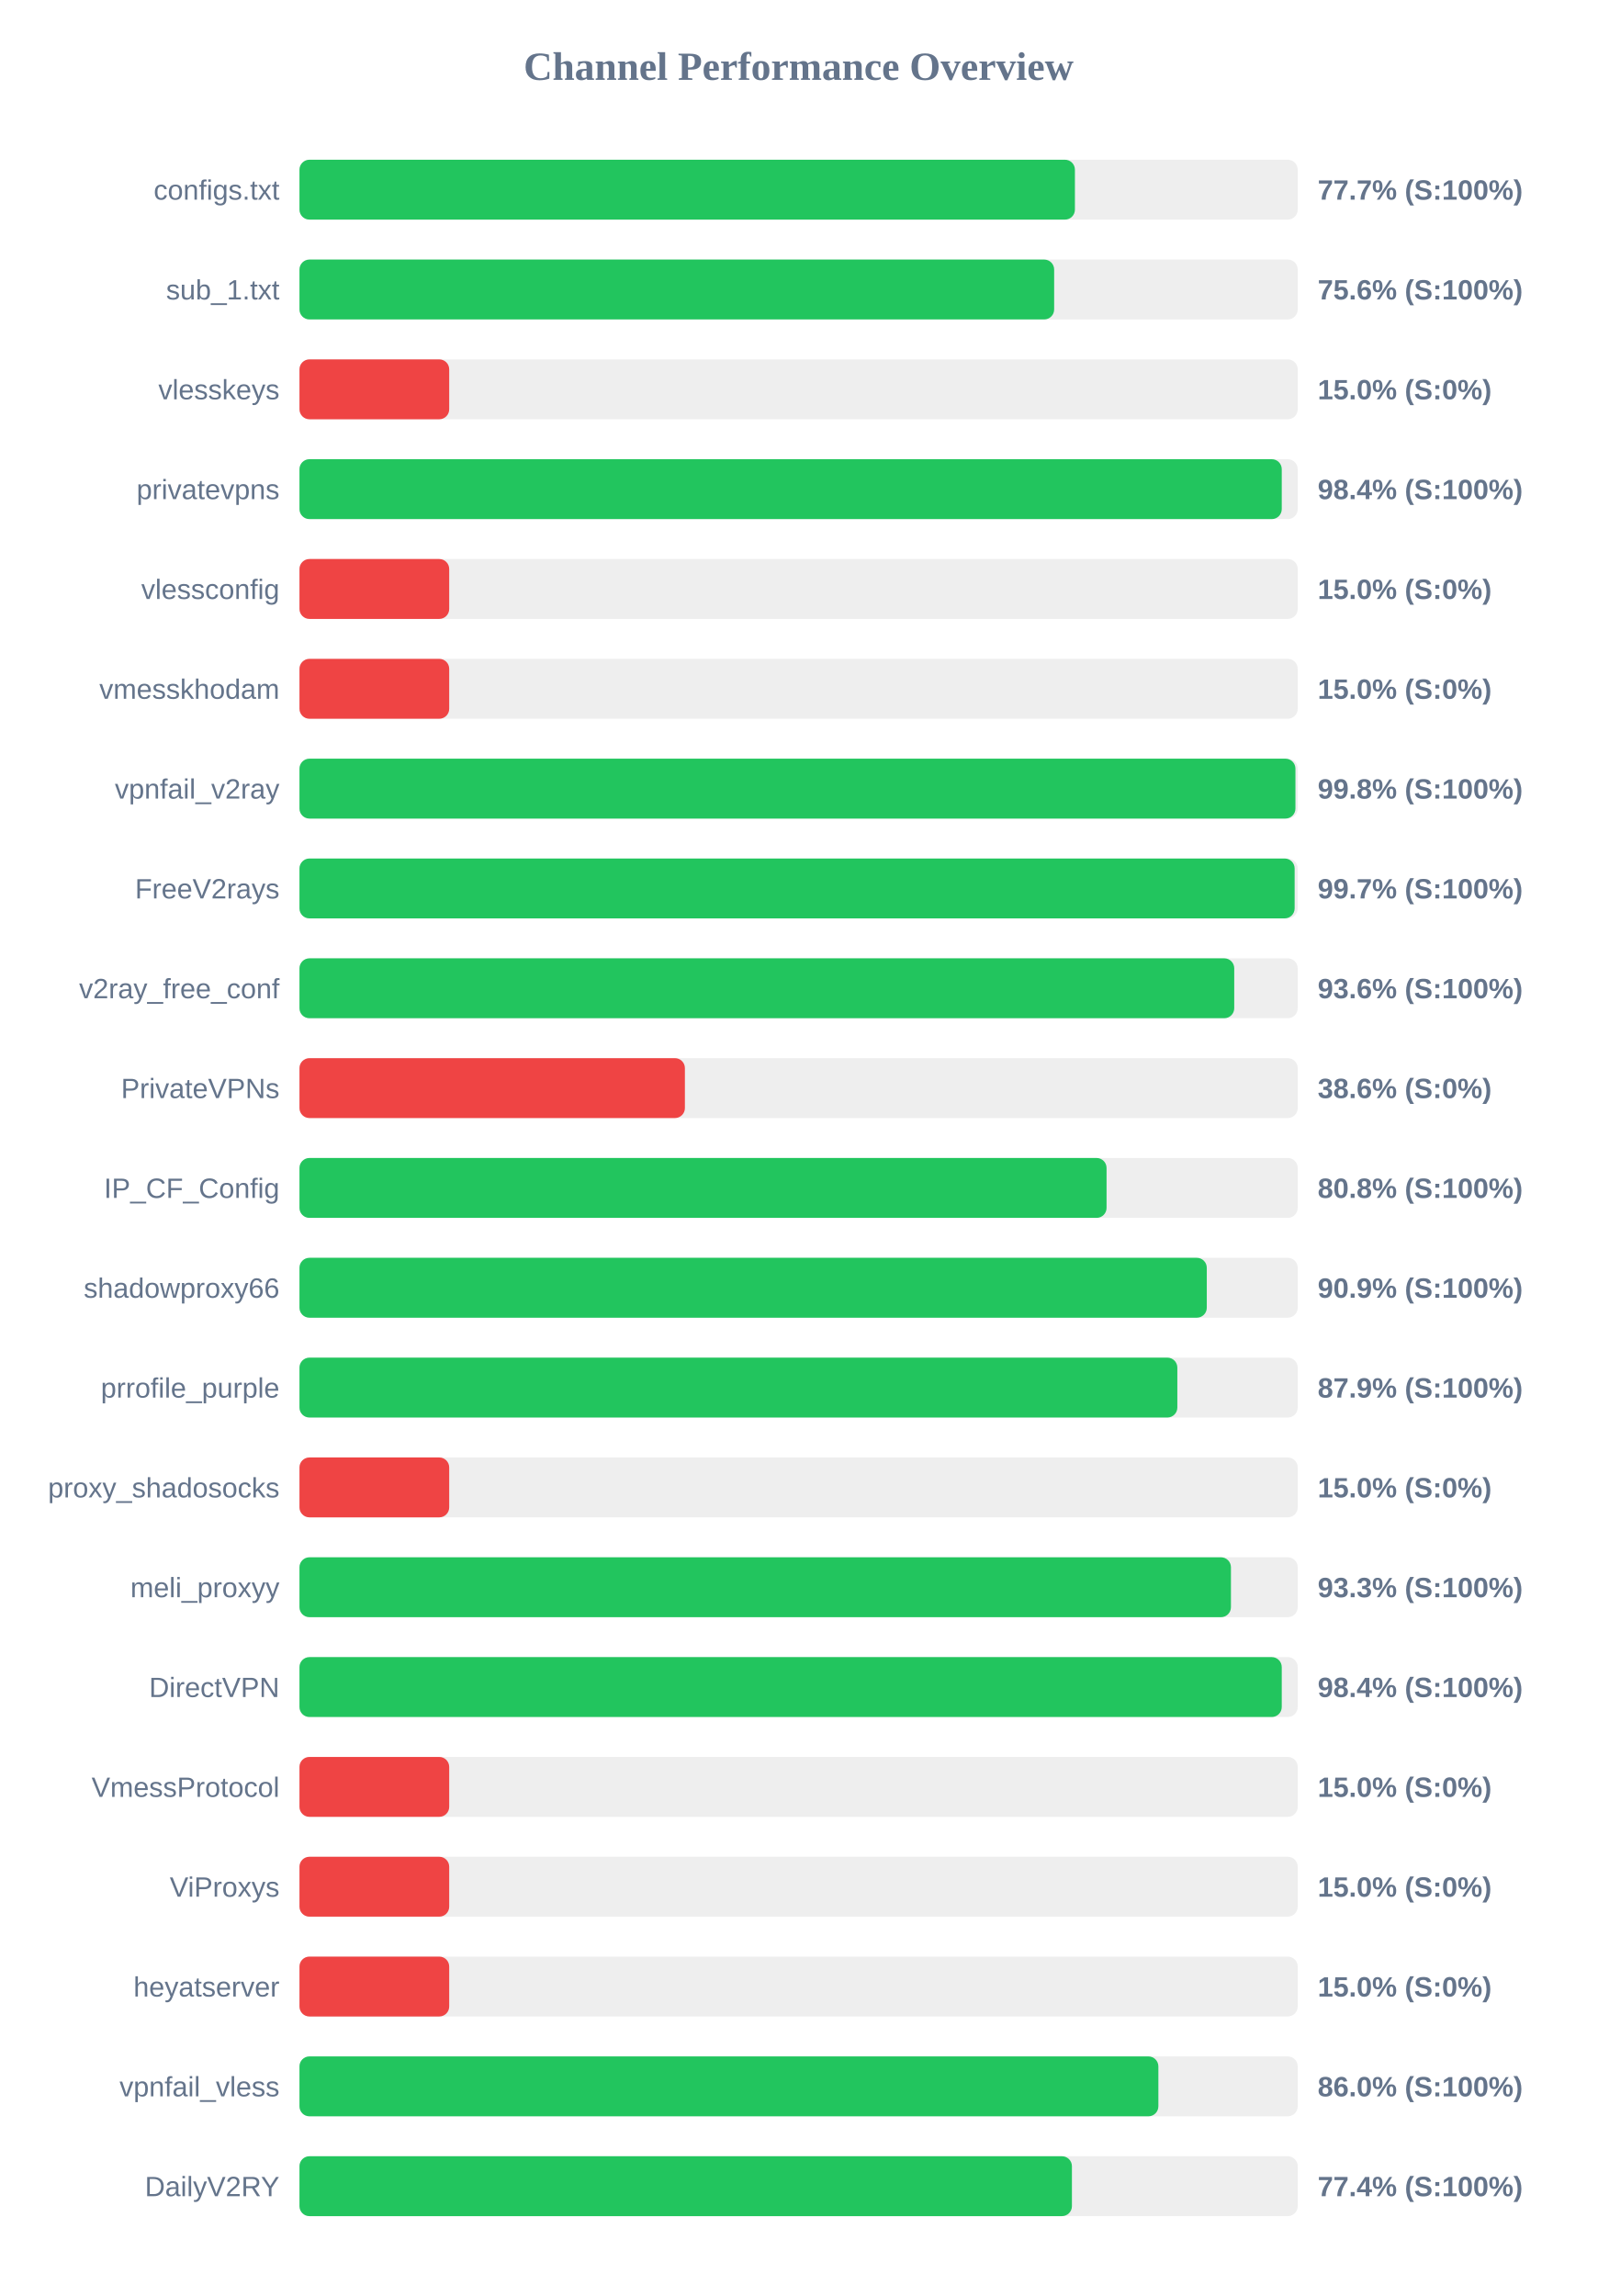
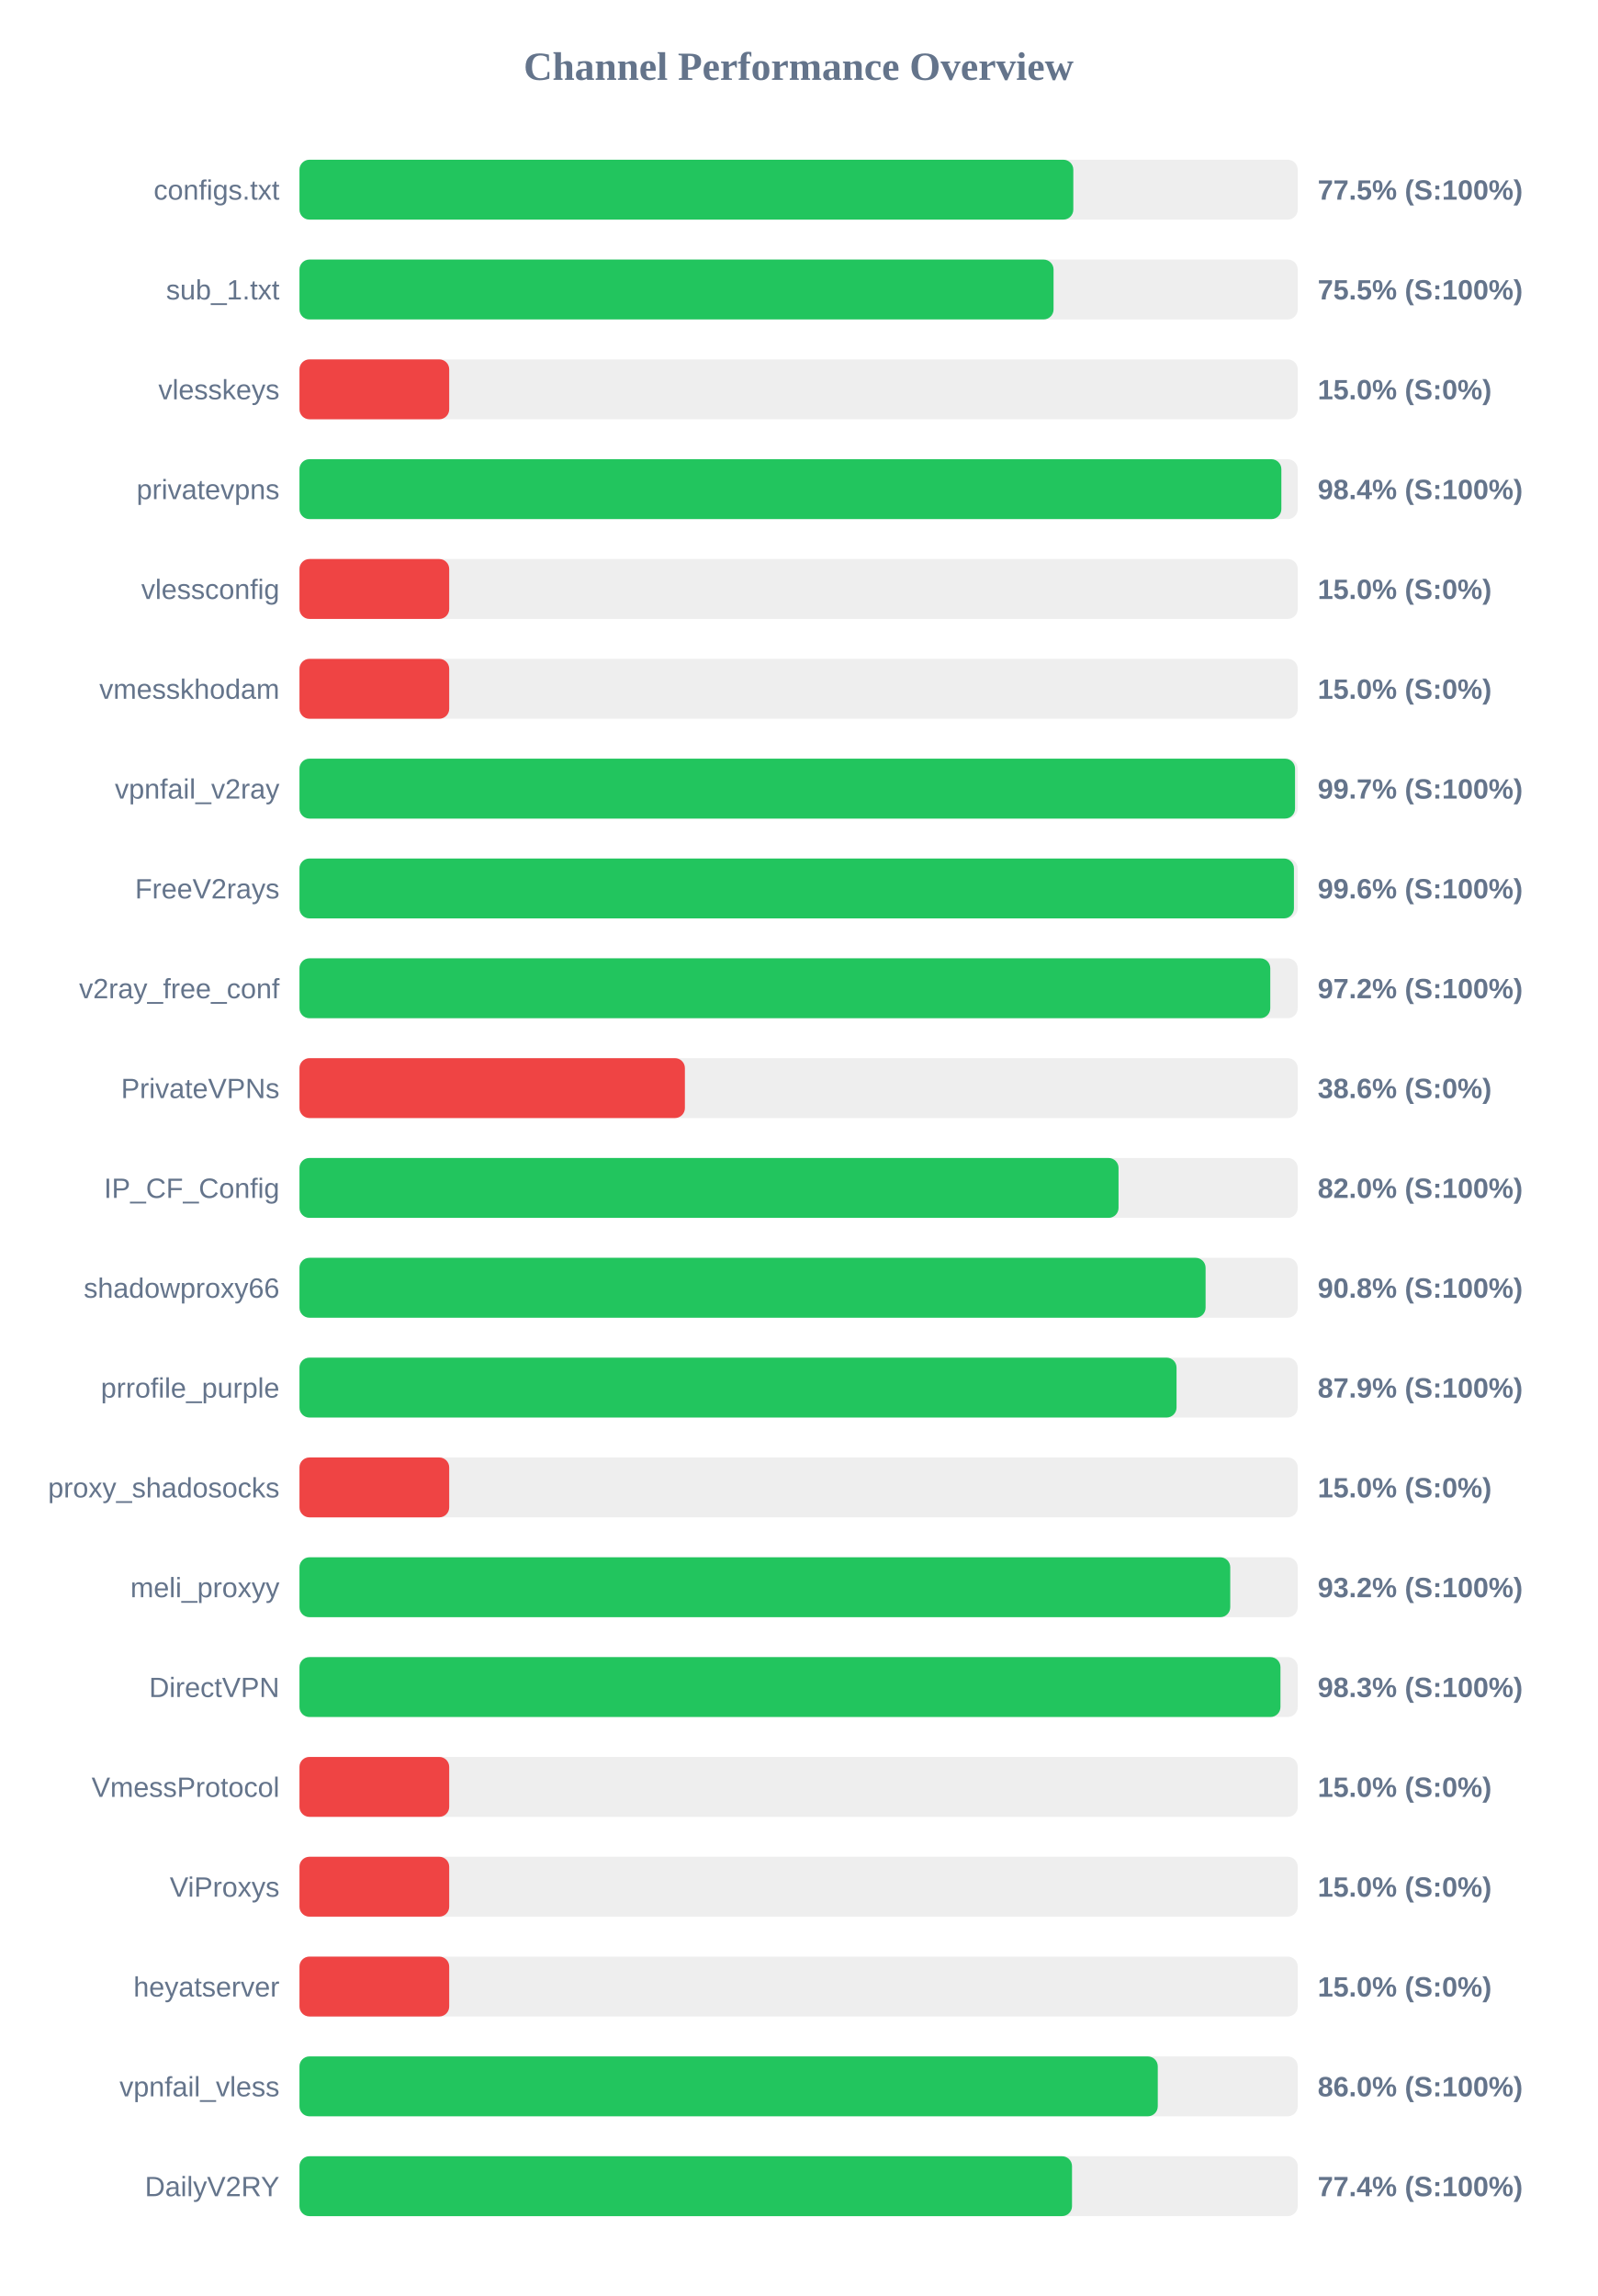
<svg xmlns="http://www.w3.org/2000/svg" width="800" height="1150" version="1.1">
  <style>
        .row { font: 14px Arial; fill: #64748b; }
        .score { font: bold 14px Arial; fill: #64748b; }
    </style>
  <text x="400" y="40" text-anchor="middle" font-size="20px" font-weight="bold" fill="#64748b">Channel Performance Overview</text>
  <rect x="150" y="80" width="500" height="30" fill="#eee" rx="5" />
-   <rect x="150" y="80" width="388.4" height="30" fill="#22c55e" rx="5" />
+   <rect x="150" y="80" width="387.6" height="30" fill="#22c55e" rx="5" />
  <text x="140" y="100" text-anchor="end" class="row">configs.txt</text>
-   <text x="660" y="100" text-anchor="start" class="score">77.7% (S:100%)</text>
+   <text x="660" y="100" text-anchor="start" class="score">77.5% (S:100%)</text>
  <rect x="150" y="130" width="500" height="30" fill="#eee" rx="5" />
-   <rect x="150" y="130" width="378.0" height="30" fill="#22c55e" rx="5" />
+   <rect x="150" y="130" width="377.7" height="30" fill="#22c55e" rx="5" />
  <text x="140" y="150" text-anchor="end" class="row">sub_1.txt</text>
-   <text x="660" y="150" text-anchor="start" class="score">75.6% (S:100%)</text>
+   <text x="660" y="150" text-anchor="start" class="score">75.5% (S:100%)</text>
  <rect x="150" y="180" width="500" height="30" fill="#eee" rx="5" />
  <rect x="150" y="180" width="75.0" height="30" fill="#ef4444" rx="5" />
  <text x="140" y="200" text-anchor="end" class="row">vlesskeys</text>
  <text x="660" y="200" text-anchor="start" class="score">15.0% (S:0%)</text>
  <rect x="150" y="230" width="500" height="30" fill="#eee" rx="5" />
-   <rect x="150" y="230" width="492.0" height="30" fill="#22c55e" rx="5" />
+   <rect x="150" y="230" width="491.8" height="30" fill="#22c55e" rx="5" />
  <text x="140" y="250" text-anchor="end" class="row">privatevpns</text>
  <text x="660" y="250" text-anchor="start" class="score">98.4% (S:100%)</text>
  <rect x="150" y="280" width="500" height="30" fill="#eee" rx="5" />
  <rect x="150" y="280" width="75.0" height="30" fill="#ef4444" rx="5" />
  <text x="140" y="300" text-anchor="end" class="row">vlessconfig</text>
  <text x="660" y="300" text-anchor="start" class="score">15.0% (S:0%)</text>
  <rect x="150" y="330" width="500" height="30" fill="#eee" rx="5" />
  <rect x="150" y="330" width="75.0" height="30" fill="#ef4444" rx="5" />
  <text x="140" y="350" text-anchor="end" class="row">vmesskhodam</text>
  <text x="660" y="350" text-anchor="start" class="score">15.0% (S:0%)</text>
  <rect x="150" y="380" width="500" height="30" fill="#eee" rx="5" />
-   <rect x="150" y="380" width="498.85" height="30" fill="#22c55e" rx="5" />
+   <rect x="150" y="380" width="498.65" height="30" fill="#22c55e" rx="5" />
  <text x="140" y="400" text-anchor="end" class="row">vpnfail_v2ray</text>
-   <text x="660" y="400" text-anchor="start" class="score">99.8% (S:100%)</text>
+   <text x="660" y="400" text-anchor="start" class="score">99.7% (S:100%)</text>
  <rect x="150" y="430" width="500" height="30" fill="#eee" rx="5" />
-   <rect x="150" y="430" width="498.45" height="30" fill="#22c55e" rx="5" />
+   <rect x="150" y="430" width="498.1" height="30" fill="#22c55e" rx="5" />
  <text x="140" y="450" text-anchor="end" class="row">FreeV2rays</text>
-   <text x="660" y="450" text-anchor="start" class="score">99.7% (S:100%)</text>
+   <text x="660" y="450" text-anchor="start" class="score">99.6% (S:100%)</text>
  <rect x="150" y="480" width="500" height="30" fill="#eee" rx="5" />
-   <rect x="150" y="480" width="468.2" height="30" fill="#22c55e" rx="5" />
+   <rect x="150" y="480" width="486.25" height="30" fill="#22c55e" rx="5" />
  <text x="140" y="500" text-anchor="end" class="row">v2ray_free_conf</text>
-   <text x="660" y="500" text-anchor="start" class="score">93.6% (S:100%)</text>
+   <text x="660" y="500" text-anchor="start" class="score">97.2% (S:100%)</text>
  <rect x="150" y="530" width="500" height="30" fill="#eee" rx="5" />
  <rect x="150" y="530" width="193.05" height="30" fill="#ef4444" rx="5" />
  <text x="140" y="550" text-anchor="end" class="row">PrivateVPNs</text>
  <text x="660" y="550" text-anchor="start" class="score">38.6% (S:0%)</text>
  <rect x="150" y="580" width="500" height="30" fill="#eee" rx="5" />
-   <rect x="150" y="580" width="404.25" height="30" fill="#22c55e" rx="5" />
+   <rect x="150" y="580" width="410.25" height="30" fill="#22c55e" rx="5" />
  <text x="140" y="600" text-anchor="end" class="row">IP_CF_Config</text>
-   <text x="660" y="600" text-anchor="start" class="score">80.8% (S:100%)</text>
+   <text x="660" y="600" text-anchor="start" class="score">82.0% (S:100%)</text>
  <rect x="150" y="630" width="500" height="30" fill="#eee" rx="5" />
-   <rect x="150" y="630" width="454.45" height="30" fill="#22c55e" rx="5" />
+   <rect x="150" y="630" width="453.85" height="30" fill="#22c55e" rx="5" />
  <text x="140" y="650" text-anchor="end" class="row">shadowproxy66</text>
-   <text x="660" y="650" text-anchor="start" class="score">90.9% (S:100%)</text>
+   <text x="660" y="650" text-anchor="start" class="score">90.8% (S:100%)</text>
  <rect x="150" y="680" width="500" height="30" fill="#eee" rx="5" />
-   <rect x="150" y="680" width="439.7" height="30" fill="#22c55e" rx="5" />
+   <rect x="150" y="680" width="439.3" height="30" fill="#22c55e" rx="5" />
  <text x="140" y="700" text-anchor="end" class="row">prrofile_purple</text>
  <text x="660" y="700" text-anchor="start" class="score">87.9% (S:100%)</text>
  <rect x="150" y="730" width="500" height="30" fill="#eee" rx="5" />
  <rect x="150" y="730" width="75.0" height="30" fill="#ef4444" rx="5" />
  <text x="140" y="750" text-anchor="end" class="row">proxy_shadosocks</text>
  <text x="660" y="750" text-anchor="start" class="score">15.0% (S:0%)</text>
  <rect x="150" y="780" width="500" height="30" fill="#eee" rx="5" />
-   <rect x="150" y="780" width="466.55" height="30" fill="#22c55e" rx="5" />
+   <rect x="150" y="780" width="466.2" height="30" fill="#22c55e" rx="5" />
  <text x="140" y="800" text-anchor="end" class="row">meli_proxyy</text>
-   <text x="660" y="800" text-anchor="start" class="score">93.3% (S:100%)</text>
+   <text x="660" y="800" text-anchor="start" class="score">93.2% (S:100%)</text>
  <rect x="150" y="830" width="500" height="30" fill="#eee" rx="5" />
-   <rect x="150" y="830" width="492.0" height="30" fill="#22c55e" rx="5" />
+   <rect x="150" y="830" width="491.35" height="30" fill="#22c55e" rx="5" />
  <text x="140" y="850" text-anchor="end" class="row">DirectVPN</text>
-   <text x="660" y="850" text-anchor="start" class="score">98.4% (S:100%)</text>
+   <text x="660" y="850" text-anchor="start" class="score">98.3% (S:100%)</text>
  <rect x="150" y="880" width="500" height="30" fill="#eee" rx="5" />
  <rect x="150" y="880" width="75.0" height="30" fill="#ef4444" rx="5" />
  <text x="140" y="900" text-anchor="end" class="row">VmessProtocol</text>
  <text x="660" y="900" text-anchor="start" class="score">15.0% (S:0%)</text>
  <rect x="150" y="930" width="500" height="30" fill="#eee" rx="5" />
  <rect x="150" y="930" width="75.0" height="30" fill="#ef4444" rx="5" />
  <text x="140" y="950" text-anchor="end" class="row">ViProxys</text>
  <text x="660" y="950" text-anchor="start" class="score">15.0% (S:0%)</text>
  <rect x="150" y="980" width="500" height="30" fill="#eee" rx="5" />
  <rect x="150" y="980" width="75.0" height="30" fill="#ef4444" rx="5" />
  <text x="140" y="1000" text-anchor="end" class="row">heyatserver</text>
  <text x="660" y="1000" text-anchor="start" class="score">15.0% (S:0%)</text>
  <rect x="150" y="1030" width="500" height="30" fill="#eee" rx="5" />
-   <rect x="150" y="1030" width="430.2" height="30" fill="#22c55e" rx="5" />
+   <rect x="150" y="1030" width="429.9" height="30" fill="#22c55e" rx="5" />
  <text x="140" y="1050" text-anchor="end" class="row">vpnfail_vless</text>
  <text x="660" y="1050" text-anchor="start" class="score">86.0% (S:100%)</text>
  <rect x="150" y="1080" width="500" height="30" fill="#eee" rx="5" />
-   <rect x="150" y="1080" width="386.9" height="30" fill="#22c55e" rx="5" />
+   <rect x="150" y="1080" width="386.95" height="30" fill="#22c55e" rx="5" />
  <text x="140" y="1100" text-anchor="end" class="row">DailyV2RY</text>
  <text x="660" y="1100" text-anchor="start" class="score">77.4% (S:100%)</text>
</svg>
